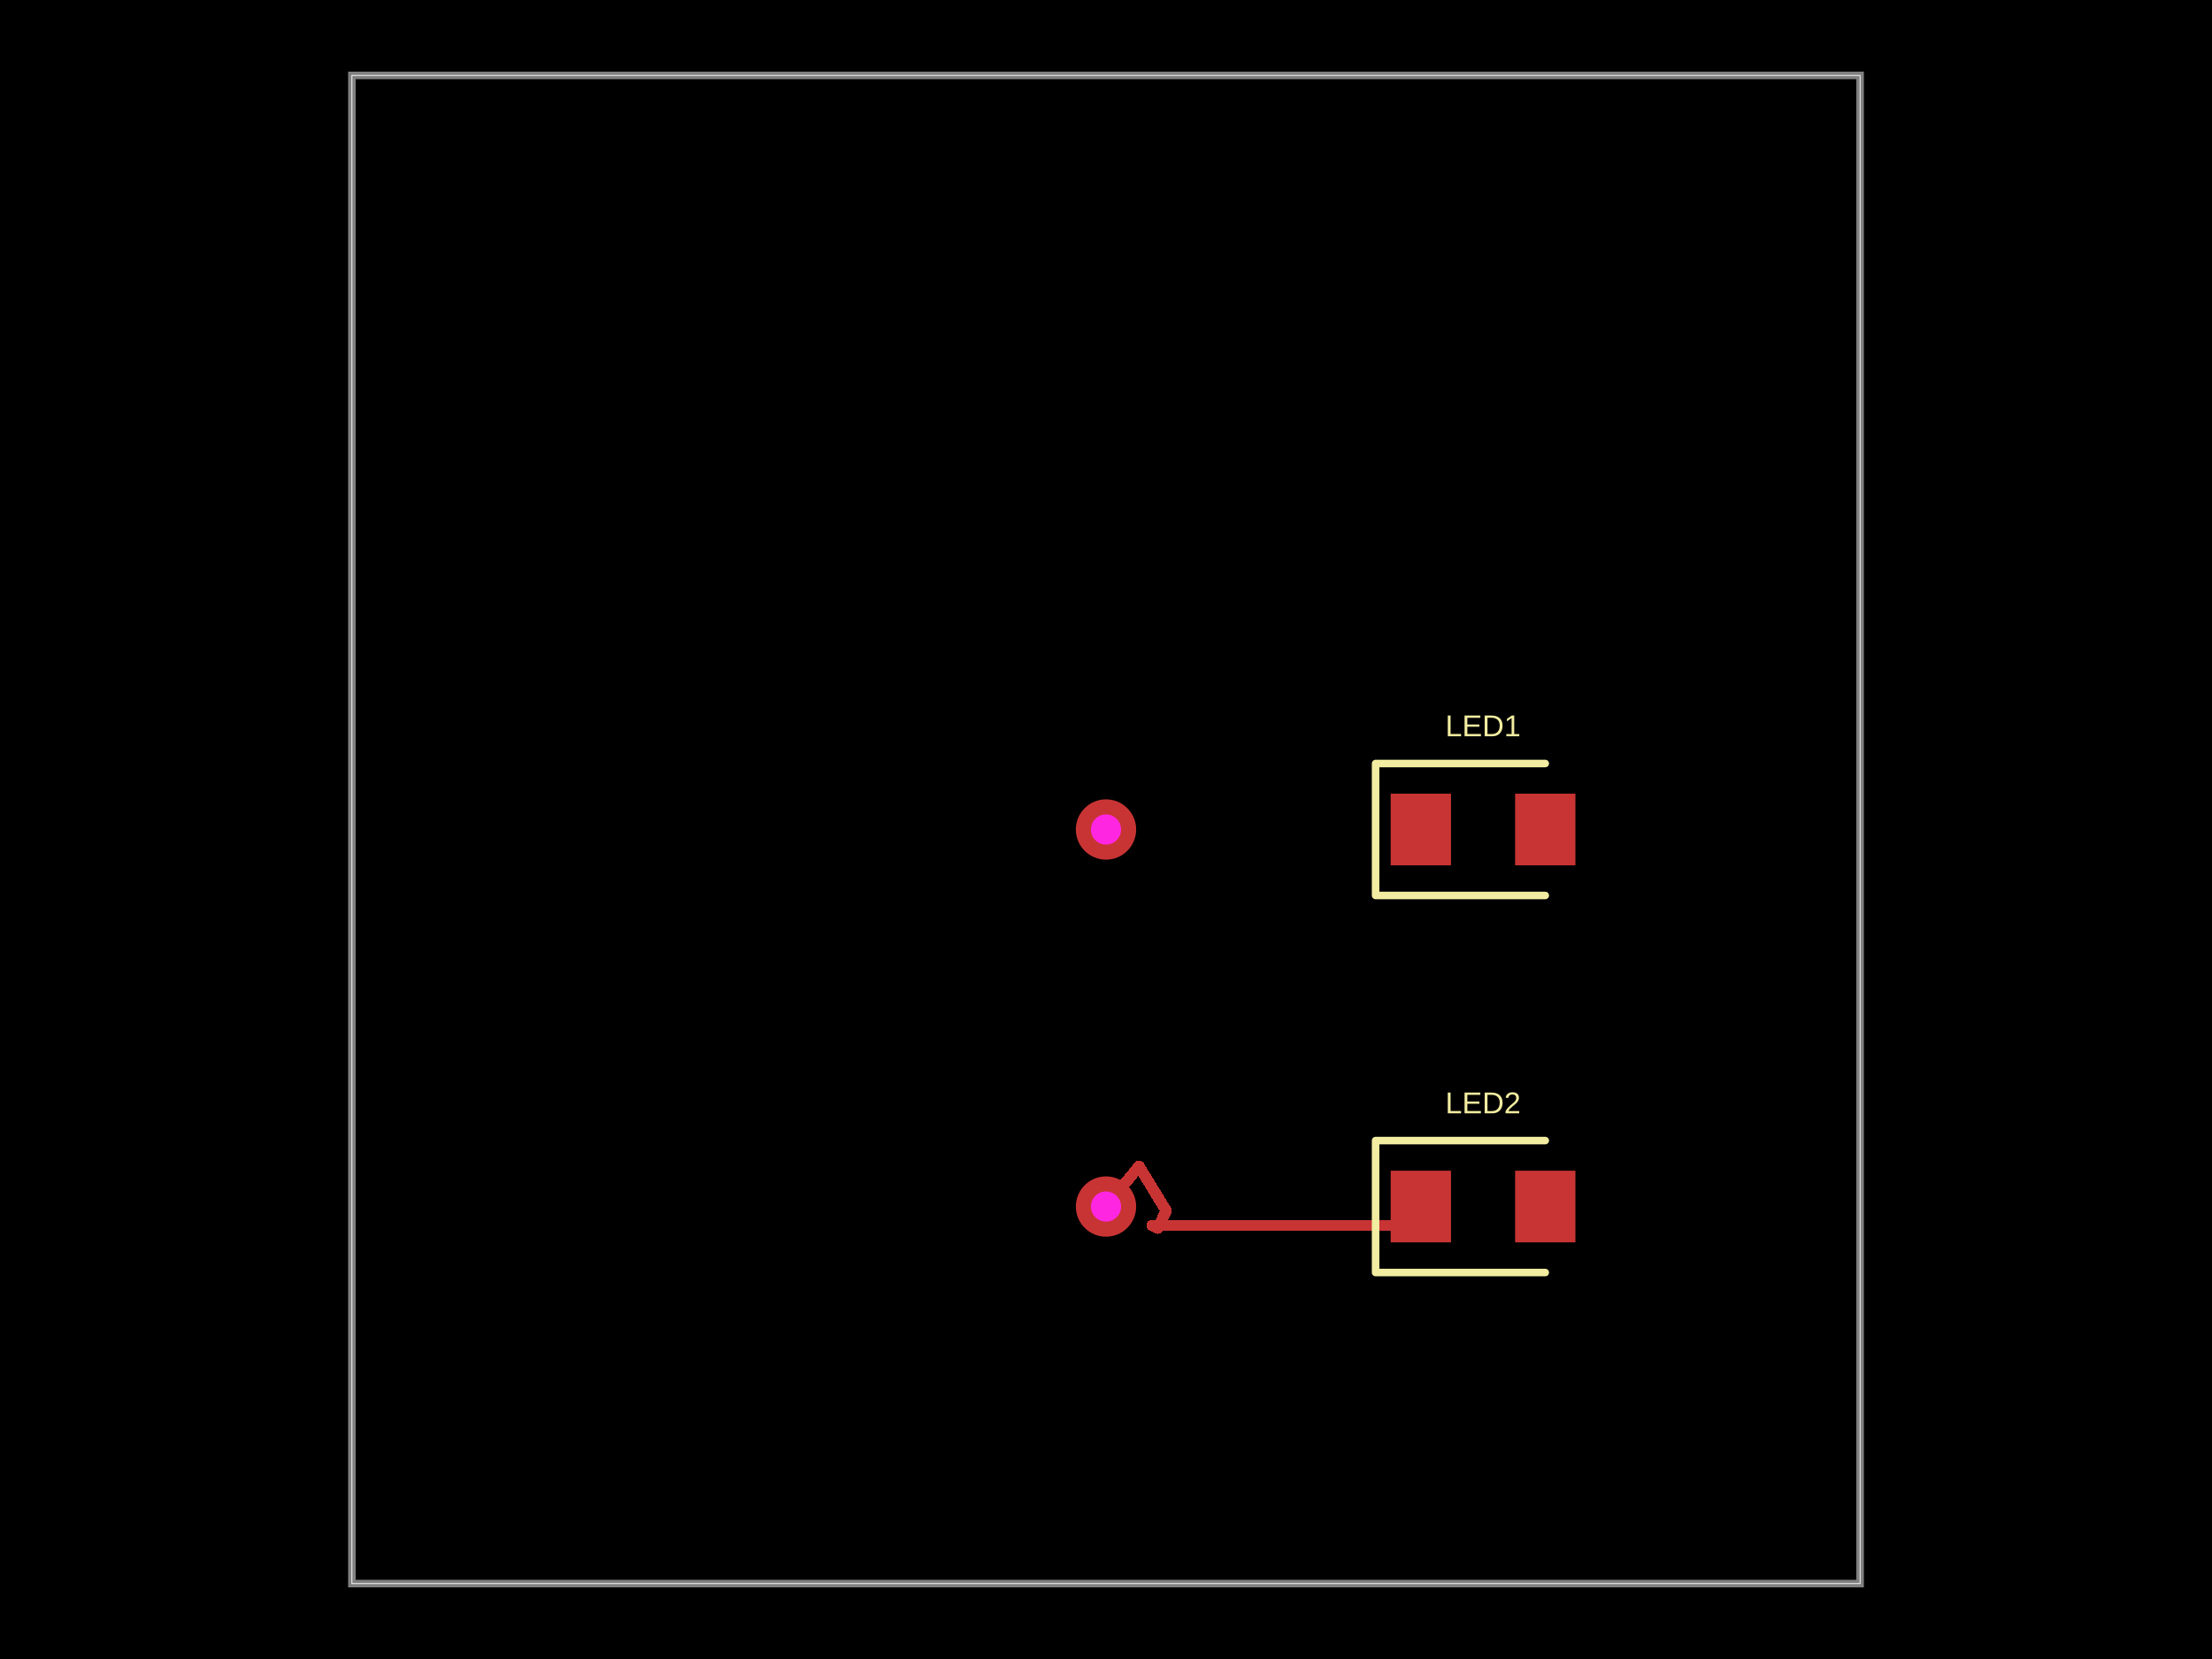
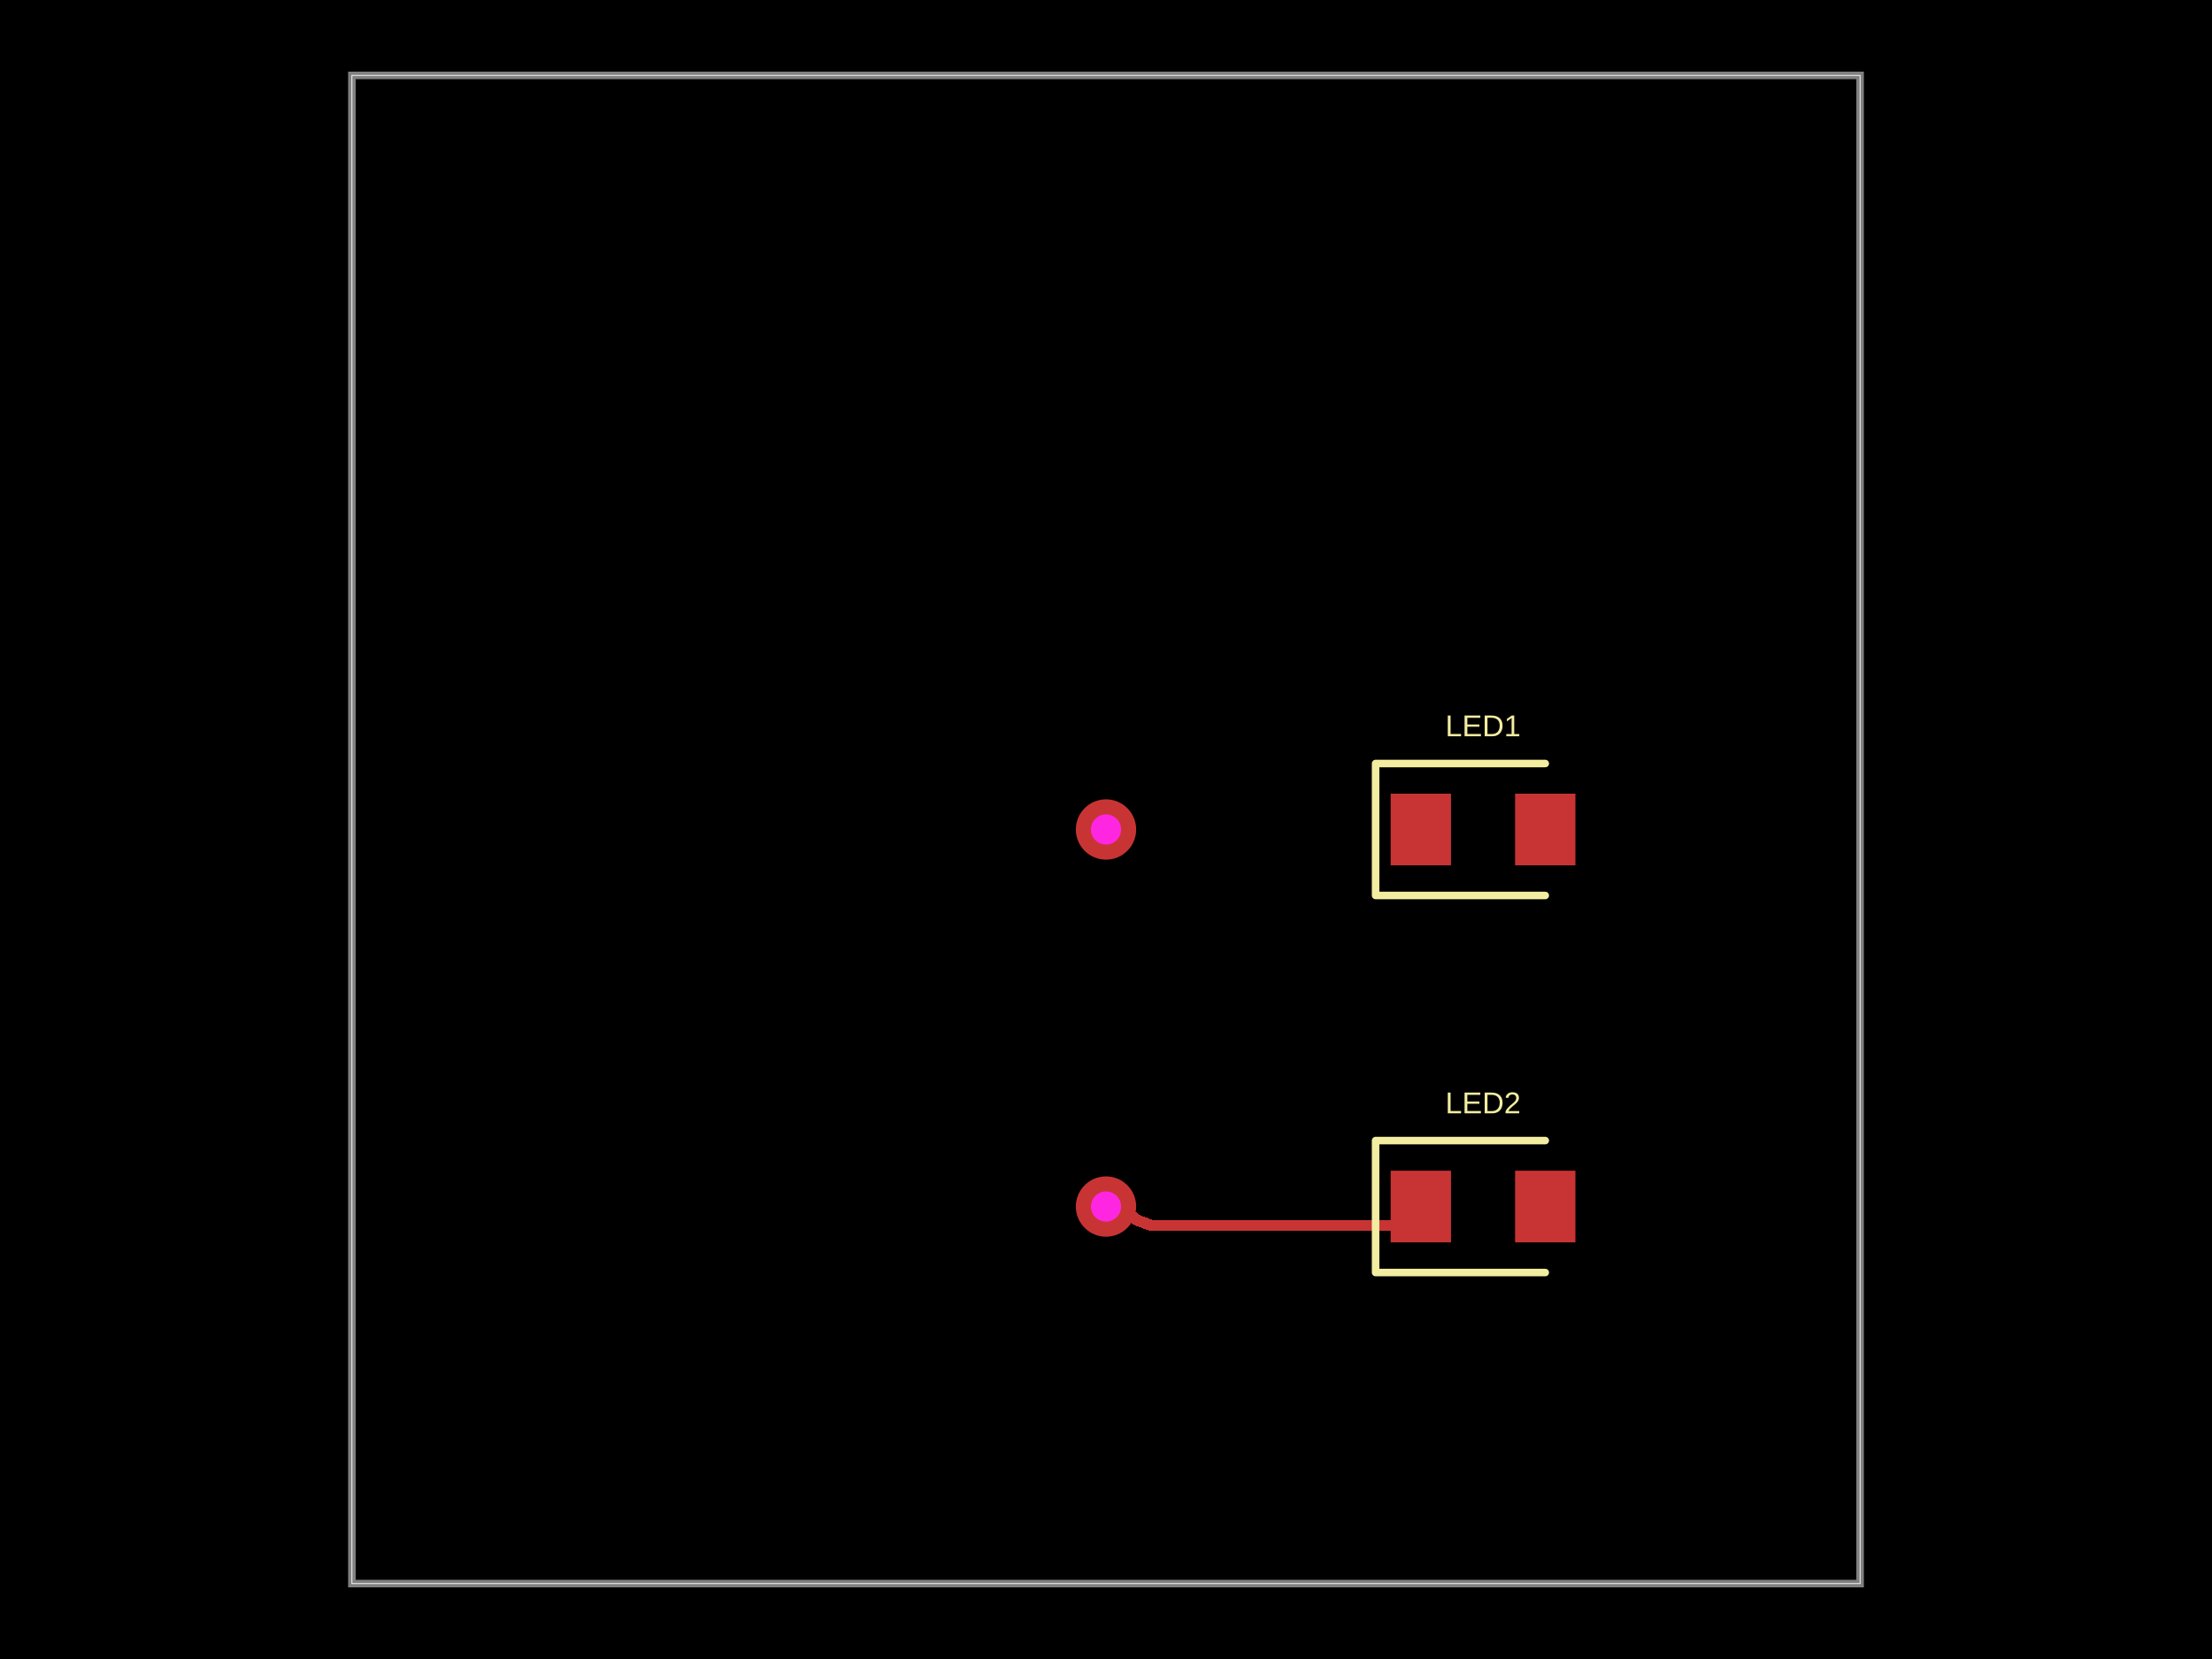
- <svg xmlns="http://www.w3.org/2000/svg" width="800" height="600" data-software-used-string="@tscircuit/core@0.0.1212">
+ <svg xmlns="http://www.w3.org/2000/svg" width="800" height="600" data-software-used-string="@tscircuit/core@0.0.1453">
  <style />
  <rect class="boundary" x="0" y="0" fill="#000" width="800" height="600" data-type="pcb_background" data-pcb-layer="global" />
  <rect class="pcb-boundary" fill="none" stroke="#fff" stroke-width="0.3" x="127.273" y="27.273" width="545.455" height="545.455" data-type="pcb_boundary" data-pcb-layer="global" />
  <path class="pcb-board" d="M 127.273 572.727 L 672.727 572.727 L 672.727 27.273 L 127.273 27.273 Z" fill="none" stroke="rgba(255, 255, 255, 0.5)" stroke-width="2.727" data-type="pcb_board" data-pcb-layer="board" />
-   <rect class="pcb-pad" fill="rgb(200, 52, 52)" x="502.955" y="287.045" width="21.818" height="25.909" data-type="pcb_smtpad" data-pcb-layer="top" />
-   <rect class="pcb-pad" fill="rgb(200, 52, 52)" x="547.955" y="287.045" width="21.818" height="25.909" data-type="pcb_smtpad" data-pcb-layer="top" />
-   <rect class="pcb-pad" fill="rgb(200, 52, 52)" x="502.955" y="423.409" width="21.818" height="25.909" data-type="pcb_smtpad" data-pcb-layer="top" />
-   <rect class="pcb-pad" fill="rgb(200, 52, 52)" x="547.955" y="423.409" width="21.818" height="25.909" data-type="pcb_smtpad" data-pcb-layer="top" />
-   <path class="pcb-trace" stroke="rgb(200, 52, 52)" fill="none" d="M 400 436.364 L 411.954 421.808" stroke-width="4.091" stroke-linecap="round" stroke-linejoin="round" shape-rendering="crispEdges" data-type="pcb_trace" data-pcb-layer="top" />
-   <path class="pcb-trace" stroke="rgb(200, 52, 52)" fill="none" d="M 411.954 421.808 L 421.769 437.886" stroke-width="4.091" stroke-linecap="round" stroke-linejoin="round" shape-rendering="crispEdges" data-type="pcb_trace" data-pcb-layer="top" />
-   <path class="pcb-trace" stroke="rgb(200, 52, 52)" fill="none" d="M 421.769 437.886 L 418.722 444.207" stroke-width="4.091" stroke-linecap="round" stroke-linejoin="round" shape-rendering="crispEdges" data-type="pcb_trace" data-pcb-layer="top" />
-   <path class="pcb-trace" stroke="rgb(200, 52, 52)" fill="none" d="M 418.722 444.207 L 416.599 443.182" stroke-width="4.091" stroke-linecap="round" stroke-linejoin="round" shape-rendering="crispEdges" data-type="pcb_trace" data-pcb-layer="top" />
+   <rect class="pcb-pad" fill="rgb(200, 52, 52)" x="502.955" y="287.045" width="21.818" height="25.909" data-type="pcb_smtpad" data-pcb-layer="top" data-pad-name="LED1.pin1" />
+   <rect class="pcb-pad" fill="rgb(200, 52, 52)" x="547.955" y="287.045" width="21.818" height="25.909" data-type="pcb_smtpad" data-pcb-layer="top" data-pad-name="LED1.pin2" />
+   <rect class="pcb-pad" fill="rgb(200, 52, 52)" x="502.955" y="423.409" width="21.818" height="25.909" data-type="pcb_smtpad" data-pcb-layer="top" data-pad-name="LED2.pin1" />
+   <rect class="pcb-pad" fill="rgb(200, 52, 52)" x="547.955" y="423.409" width="21.818" height="25.909" data-type="pcb_smtpad" data-pcb-layer="top" data-pad-name="LED2.pin2" />
+   <path class="pcb-trace" stroke="rgb(200, 52, 52)" fill="none" d="M 400 436.364 L 405.454 436.364" stroke-width="4.091" stroke-linecap="round" stroke-linejoin="round" shape-rendering="crispEdges" data-type="pcb_trace" data-pcb-layer="top" />
+   <path class="pcb-trace" stroke="rgb(200, 52, 52)" fill="none" d="M 405.454 436.364 L 410.909 441.136" stroke-width="4.091" stroke-linecap="round" stroke-linejoin="round" shape-rendering="crispEdges" data-type="pcb_trace" data-pcb-layer="top" />
+   <path class="pcb-trace" stroke="rgb(200, 52, 52)" fill="none" d="M 410.909 441.136 L 416.364 443.182" stroke-width="4.091" stroke-linecap="round" stroke-linejoin="round" shape-rendering="crispEdges" data-type="pcb_trace" data-pcb-layer="top" />
+   <path class="pcb-trace" stroke="rgb(200, 52, 52)" fill="none" d="M 416.364 443.182 L 416.599 443.182" stroke-width="4.091" stroke-linecap="round" stroke-linejoin="round" shape-rendering="crispEdges" data-type="pcb_trace" data-pcb-layer="top" />
  <path class="pcb-trace" stroke="rgb(200, 52, 52)" fill="none" d="M 416.599 443.182 L 507.045 443.182" stroke-width="4.091" stroke-linecap="round" stroke-linejoin="round" shape-rendering="crispEdges" data-type="pcb_trace" data-pcb-layer="top" />
  <path class="pcb-trace" stroke="rgb(200, 52, 52)" fill="none" d="M 507.045 443.182 L 513.864 436.364" stroke-width="4.091" stroke-linecap="round" stroke-linejoin="round" shape-rendering="crispEdges" data-type="pcb_trace" data-pcb-layer="top" />
  <path class="pcb-silkscreen pcb-silkscreen-top" d="M 558.864 276.136 L 497.5 276.136 L 497.5 323.864 L 558.864 323.864" fill="none" stroke="#f2eda1" stroke-width="2.727" stroke-linecap="round" stroke-linejoin="round" data-pcb-component-id="pcb_component_0" data-pcb-silkscreen-path-id="pcb_silkscreen_path_0" data-type="pcb_silkscreen_path" data-pcb-layer="top" />
-   <text x="0" y="0" dx="0" dy="0" fill="#f2eda1" font-family="Arial, sans-serif" font-size="10.909" text-anchor="middle" dominant-baseline="central" transform="matrix(1,0,0,1,536.3636,262.5)" class="pcb-silkscreen-text pcb-silkscreen-top" data-pcb-silkscreen-text-id="pcb_component_0" stroke="none" data-type="pcb_silkscreen_text" data-pcb-layer="top">LED1</text>
+   <text x="0" y="0" dx="0" dy="0" fill="#f2eda1" font-family="Arial, sans-serif" font-size="10.909" text-anchor="middle" dominant-baseline="central" transform="matrix(1,0,0,1,536.3636,262.5)" class="pcb-silkscreen-text pcb-silkscreen-top" data-pcb-silkscreen-text-id="pcb_silkscreen_text_0" stroke="none" data-type="pcb_silkscreen_text" data-pcb-layer="top">LED1</text>
  <path class="pcb-silkscreen pcb-silkscreen-top" d="M 558.864 412.5 L 497.5 412.5 L 497.5 460.227 L 558.864 460.227" fill="none" stroke="#f2eda1" stroke-width="2.727" stroke-linecap="round" stroke-linejoin="round" data-pcb-component-id="pcb_component_1" data-pcb-silkscreen-path-id="pcb_silkscreen_path_1" data-type="pcb_silkscreen_path" data-pcb-layer="top" />
-   <text x="0" y="0" dx="0" dy="0" fill="#f2eda1" font-family="Arial, sans-serif" font-size="10.909" text-anchor="middle" dominant-baseline="central" transform="matrix(1,0,0,1,536.3636,398.8636)" class="pcb-silkscreen-text pcb-silkscreen-top" data-pcb-silkscreen-text-id="pcb_component_1" stroke="none" data-type="pcb_silkscreen_text" data-pcb-layer="top">LED2</text>
+   <text x="0" y="0" dx="0" dy="0" fill="#f2eda1" font-family="Arial, sans-serif" font-size="10.909" text-anchor="middle" dominant-baseline="central" transform="matrix(1,0,0,1,536.3636,398.8636)" class="pcb-silkscreen-text pcb-silkscreen-top" data-pcb-silkscreen-text-id="pcb_silkscreen_text_1" stroke="none" data-type="pcb_silkscreen_text" data-pcb-layer="top">LED2</text>
  <g data-type="pcb_via" data-pcb-layer="through">
    <circle class="pcb-hole-outer" fill="rgb(200, 52, 52)" cx="400" cy="300" r="10.909" data-type="pcb_via" data-pcb-layer="top" />
    <circle class="pcb-hole-inner" fill="#FF26E2" cx="400" cy="300" r="5.455" data-type="pcb_via" data-pcb-layer="drill" />
  </g>
  <g data-type="pcb_via" data-pcb-layer="through">
    <circle class="pcb-hole-outer" fill="rgb(200, 52, 52)" cx="400" cy="436.364" r="10.909" data-type="pcb_via" data-pcb-layer="top" />
    <circle class="pcb-hole-inner" fill="#FF26E2" cx="400" cy="436.364" r="5.455" data-type="pcb_via" data-pcb-layer="drill" />
  </g>
</svg>
